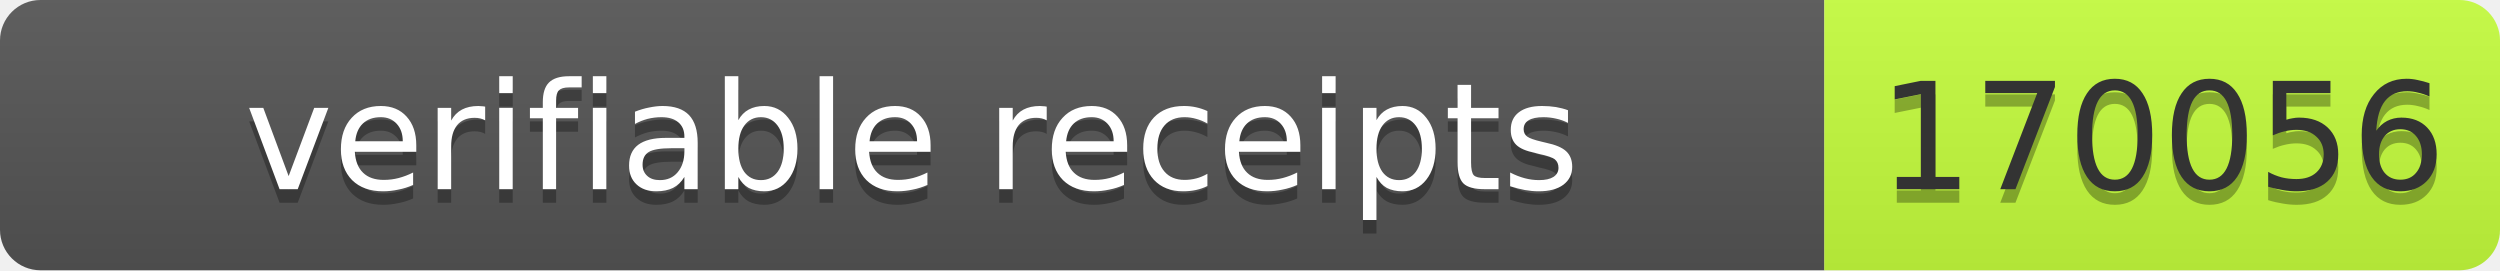
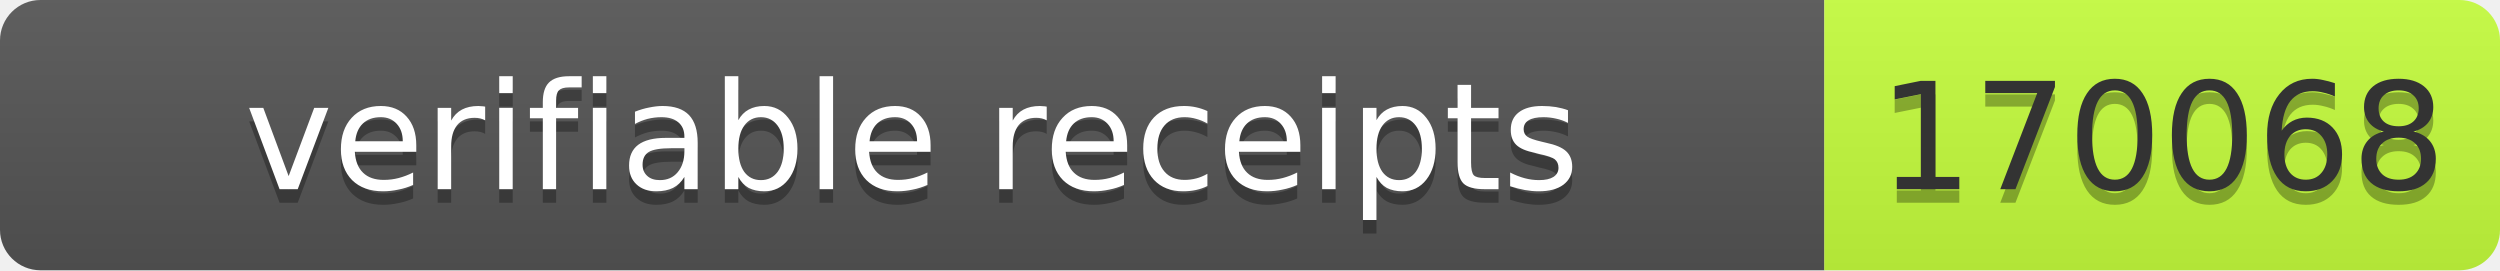
- <svg xmlns="http://www.w3.org/2000/svg" width="185" height="20" role="img" aria-label="verifiable receipts: 170056">
+ <svg xmlns="http://www.w3.org/2000/svg" width="185" height="20" role="img" aria-label="verifiable receipts: 170068">
  <linearGradient id="s" x2="0" y2="100%">
    <stop offset="0" stop-color="#bbb" stop-opacity=".1" />
    <stop offset="1" stop-opacity=".1" />
  </linearGradient>
  <clipPath id="r">
    <rect width="185" height="20" rx="3" fill="#fff" />
  </clipPath>
  <g clip-path="url(#r)">
    <rect width="135" height="20" fill="#555" />
    <rect x="135" width="50" height="20" fill="#c6ff3d" />
    <rect width="185" height="20" fill="url(#s)" />
  </g>
  <g fill="#fff" text-anchor="middle" font-family="Verdana,Geneva,DejaVu Sans,sans-serif" font-size="11">
    <text x="67.5" y="15" fill="#010101" fill-opacity=".3" textLength="125">verifiable receipts</text>
    <text x="67.5" y="14" fill="#fff" textLength="125">verifiable receipts</text>
-     <text x="160" y="15" fill="#010101" fill-opacity=".3" textLength="40">170056</text>
-     <text x="160" y="14" fill="#333" textLength="40">170056</text>
+     <text x="160" y="15" fill="#010101" fill-opacity=".3" textLength="40">170068</text>
+     <text x="160" y="14" fill="#333" textLength="40">170068</text>
  </g>
</svg>
